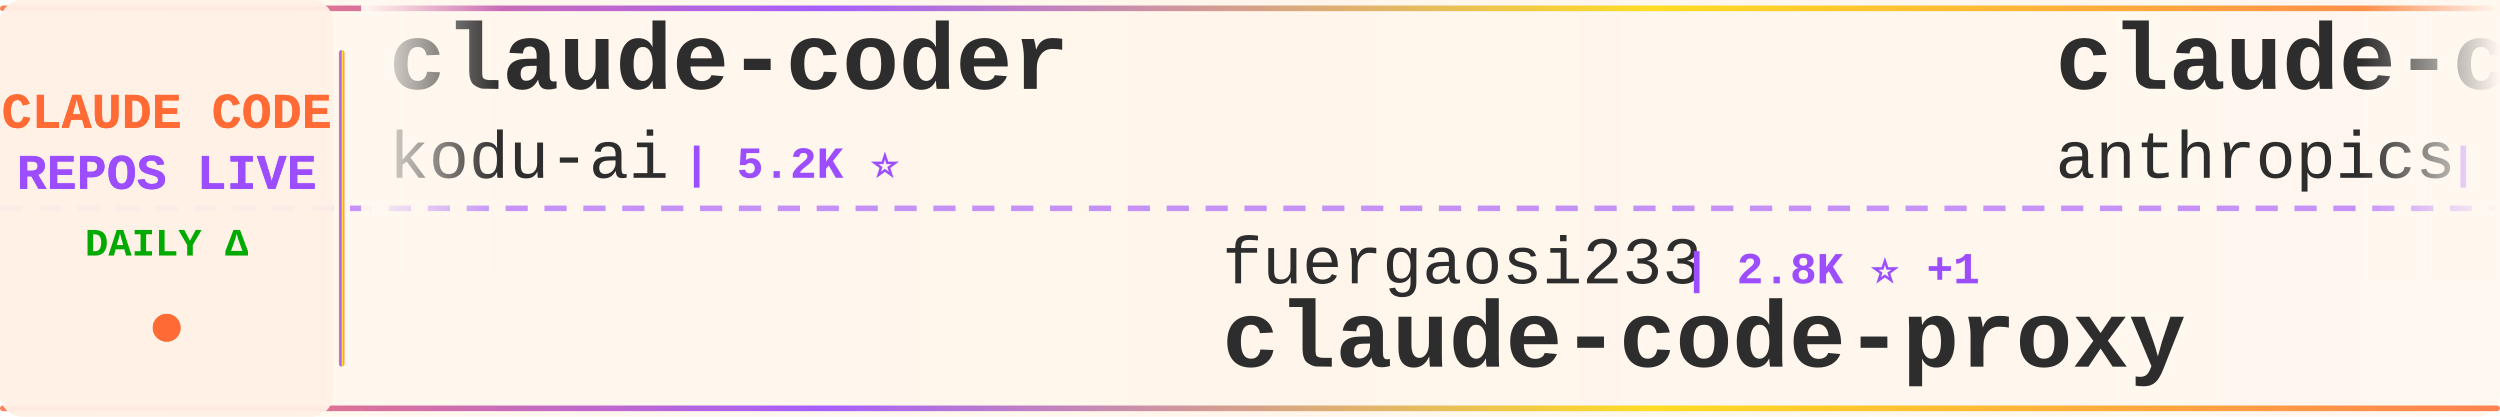
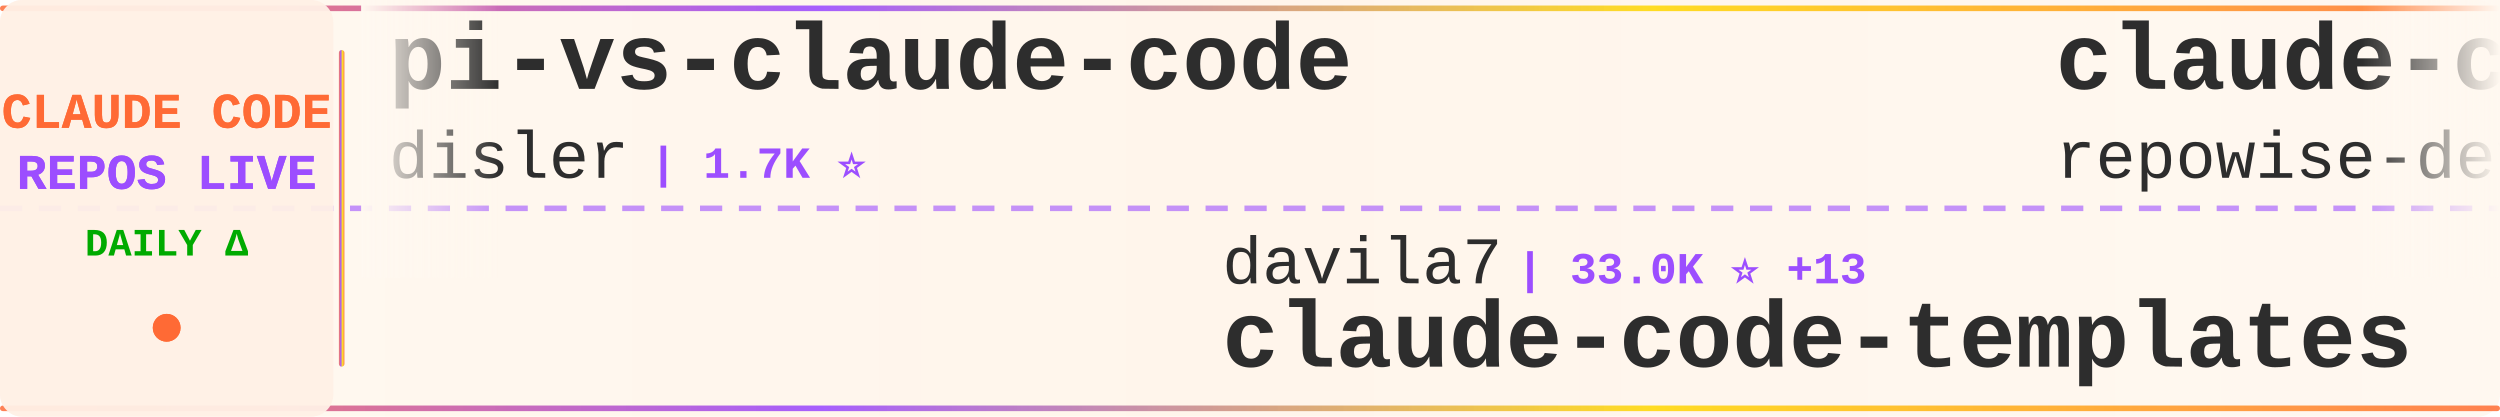
<svg xmlns="http://www.w3.org/2000/svg" width="900" height="150">
  <defs>
    <linearGradient id="tickerBg" x1="0%" y1="0%" x2="100%" y2="0%">
      <stop offset="0%" style="stop-color:#fff8f0;stop-opacity:0.98" />
      <stop offset="50%" style="stop-color:#fff5eb;stop-opacity:1" />
      <stop offset="100%" style="stop-color:#fff8f0;stop-opacity:0.98" />
    </linearGradient>
    <linearGradient id="borderGrad" x1="0%" y1="0%" x2="100%" y2="0%">
      <stop offset="0%" style="stop-color:#FF6B35;stop-opacity:0.85">
        <animate attributeName="stop-opacity" values="0.85;1;0.85" dur="2s" repeatCount="indefinite" />
      </stop>
      <stop offset="33%" style="stop-color:#9C4EFF;stop-opacity:0.9">
        <animate attributeName="stop-opacity" values="0.9;1;0.9" dur="2.2s" repeatCount="indefinite" />
      </stop>
      <stop offset="66%" style="stop-color:#FFD700;stop-opacity:0.85">
        <animate attributeName="stop-opacity" values="0.85;1;0.85" dur="1.8s" repeatCount="indefinite" />
      </stop>
      <stop offset="100%" style="stop-color:#FF6B35;stop-opacity:0.85">
        <animate attributeName="stop-opacity" values="0.85;1;0.85" dur="2s" repeatCount="indefinite" />
      </stop>
    </linearGradient>
    <filter id="textGlow">
      <feGaussianBlur stdDeviation="0.15" result="coloredBlur" />
      <feMerge>
        <feMergeNode in="coloredBlur" />
        <feMergeNode in="SourceGraphic" />
      </feMerge>
    </filter>
    <filter id="metricGlow">
      <feGaussianBlur stdDeviation="0.2" result="coloredBlur" />
      <feMerge>
        <feMergeNode in="coloredBlur" />
        <feMergeNode in="SourceGraphic" />
      </feMerge>
    </filter>
    <linearGradient id="leftFade" x1="0%" y1="0%" x2="100%" y2="0%">
      <stop offset="0%" style="stop-color:#fff8f0;stop-opacity:1" />
      <stop offset="100%" style="stop-color:#fff8f0;stop-opacity:0" />
    </linearGradient>
    <linearGradient id="rightFade" x1="0%" y1="0%" x2="100%" y2="0%">
      <stop offset="0%" style="stop-color:#fff8f0;stop-opacity:0" />
      <stop offset="100%" style="stop-color:#fff8f0;stop-opacity:1" />
    </linearGradient>
  </defs>
  <rect width="900" height="150" fill="url(#tickerBg)" rx="8" />
  <rect x="0" y="2" width="900" height="2" fill="url(#borderGrad)" rx="1" />
  <rect x="0" y="146" width="900" height="2" fill="url(#borderGrad)" rx="1" />
  <line x1="0" y1="75" x2="900" y2="75" stroke="#9C4EFF" stroke-width="2" stroke-dasharray="8 6" opacity="0.6" />
  <rect x="0" y="0" width="120" height="150" fill="#fff0e6" opacity="0.95" rx="8" />
  <text x="60" y="46" font-family="'Courier New', monospace" font-size="18" font-weight="bold" fill="#FF6B35" text-anchor="middle" filter="url(#textGlow)">
    CLAUDE CODE
  </text>
  <text x="60" y="68" font-family="'Courier New', monospace" font-size="18" font-weight="bold" fill="#9C4EFF" text-anchor="middle" filter="url(#textGlow)">
    REPOS LIVE
  </text>
  <text x="60" y="92" font-family="'Courier New', monospace" font-size="14" font-weight="bold" fill="#00aa00" text-anchor="middle">
    DAILY Δ
  </text>
  <circle cx="60" cy="118" r="5" fill="#FF6B35" filter="url(#metricGlow)">
    <animate attributeName="r" values="4;6;4" dur="1.5s" repeatCount="indefinite" />
    <animate attributeName="opacity" values="0.6;1;0.6" dur="1.5s" repeatCount="indefinite" />
  </circle>
  <rect x="122" y="18" width="2" height="114" fill="url(#borderGrad)" rx="1" />
  <clipPath id="tickerClip">
    <rect x="130" y="0" width="770" height="150" />
  </clipPath>
  <g clip-path="url(#tickerClip)">
    <g id="tickerItems">
      <animateTransform attributeName="transform" attributeType="XML" type="translate" from="0 0" to="-3000 0" dur="54s" repeatCount="indefinite" />
      <g transform="translate(0, 0)">
-         <text x="140" y="32" font-family="'Courier New', monospace" font-size="34" font-weight="bold" fill="#2d2d2d">claude-coder</text>
-         <text x="140" y="64" font-family="'Courier New', monospace" font-size="24" font-weight="normal" fill="#2d2d2d" opacity="1.0">kodu-ai</text>
-         <text x="246" y="64" font-family="'Courier New', monospace" font-size="16" font-weight="bold" fill="#9C4EFF"> | 5.2K ⭐</text>
+         <text x="140" y="32" font-family="'Courier New', monospace" font-size="34" font-weight="bold" fill="#2d2d2d">pi-vs-claude-code</text>
+         <text x="140" y="64" font-family="'Courier New', monospace" font-size="24" font-weight="normal" fill="#2d2d2d" opacity="1.0">disler</text>
+         <text x="234" y="64" font-family="'Courier New', monospace" font-size="16" font-weight="bold" fill="#9C4EFF"> | 1.7K ⭐</text>
      </g>
      <g transform="translate(300, 0)">
-         <text x="140" y="102" font-family="'Courier New', monospace" font-size="24" font-weight="normal" fill="#2d2d2d" opacity="1.0">fuergaosi233</text>
-         <text x="306" y="102" font-family="'Courier New', monospace" font-size="16" font-weight="bold" fill="#9C4EFF"> | 2.8K ⭐ +1</text>
-         <text x="140" y="132" font-family="'Courier New', monospace" font-size="34" font-weight="bold" fill="#2d2d2d">claude-code-proxy</text>
+         <text x="140" y="102" font-family="'Courier New', monospace" font-size="24" font-weight="normal" fill="#2d2d2d" opacity="1.0">davila7</text>
+         <text x="246" y="102" font-family="'Courier New', monospace" font-size="16" font-weight="bold" fill="#9C4EFF"> | 33.0K ⭐ +13</text>
+         <text x="140" y="132" font-family="'Courier New', monospace" font-size="34" font-weight="bold" fill="#2d2d2d">claude-code-templates</text>
      </g>
      <g transform="translate(600, 0)">
-         <text x="140" y="32" font-family="'Courier New', monospace" font-size="34" font-weight="bold" fill="#2d2d2d">claude-code-security-rev...</text>
-         <text x="140" y="64" font-family="'Courier New', monospace" font-size="24" font-weight="normal" fill="#2d2d2d" opacity="1.0">anthropics</text>
-         <text x="282" y="64" font-family="'Courier New', monospace" font-size="16" font-weight="bold" fill="#9C4EFF"> | 6.7K ⭐ -1</text>
+         <text x="140" y="32" font-family="'Courier New', monospace" font-size="34" font-weight="bold" fill="#2d2d2d">claude-code-prompts</text>
+         <text x="140" y="64" font-family="'Courier New', monospace" font-size="24" font-weight="normal" fill="#2d2d2d" opacity="1.0">repowise-dev</text>
+         <text x="306" y="64" font-family="'Courier New', monospace" font-size="16" font-weight="bold" fill="#9C4EFF"> | 1.2K ⭐</text>
      </g>
      <g transform="translate(900, 0)">
-         <text x="140" y="102" font-family="'Courier New', monospace" font-size="24" font-weight="normal" fill="#2d2d2d" opacity="1.0">chauncygu</text>
-         <text x="270" y="102" font-family="'Courier New', monospace" font-size="16" font-weight="bold" fill="#9C4EFF"> | 2.9K ⭐</text>
-         <text x="140" y="132" font-family="'Courier New', monospace" font-size="34" font-weight="bold" fill="#2d2d2d">collection-claude-code-s...</text>
+         <text x="140" y="102" font-family="'Courier New', monospace" font-size="24" font-weight="normal" fill="#2d2d2d" opacity="1.0">ponponon</text>
+         <text x="258" y="102" font-family="'Courier New', monospace" font-size="16" font-weight="bold" fill="#9C4EFF"> | 2.3K ⭐</text>
+         <text x="140" y="132" font-family="'Courier New', monospace" font-size="34" font-weight="bold" fill="#2d2d2d">claude_code_src</text>
      </g>
      <g transform="translate(1200, 0)">
-         <text x="140" y="32" font-family="'Courier New', monospace" font-size="34" font-weight="bold" fill="#2d2d2d">Auto-claude-code-researc...</text>
-         <text x="140" y="64" font-family="'Courier New', monospace" font-size="24" font-weight="normal" fill="#2d2d2d" opacity="1.0">wanshuiyin</text>
-         <text x="282" y="64" font-family="'Courier New', monospace" font-size="16" font-weight="bold" fill="#9C4EFF"> | 18.4K ⭐ +34</text>
-       </g>
-       <g transform="translate(1500, 0)">
-         <text x="140" y="102" font-family="'Courier New', monospace" font-size="24" font-weight="normal" fill="#2d2d2d" opacity="1.0">Pimzino</text>
-         <text x="246" y="102" font-family="'Courier New', monospace" font-size="16" font-weight="bold" fill="#9C4EFF"> | 3.9K ⭐</text>
-         <text x="140" y="132" font-family="'Courier New', monospace" font-size="34" font-weight="bold" fill="#2d2d2d">claude-code-spec-workflo...</text>
-       </g>
-       <g transform="translate(1800, 0)">
-         <text x="140" y="32" font-family="'Courier New', monospace" font-size="34" font-weight="bold" fill="#2d2d2d">claude-code-infrastructu...</text>
-         <text x="140" y="64" font-family="'Courier New', monospace" font-size="24" font-weight="normal" fill="#2d2d2d" opacity="1.0">diet103</text>
-         <text x="246" y="64" font-family="'Courier New', monospace" font-size="16" font-weight="bold" fill="#9C4EFF"> | 10.0K ⭐</text>
-       </g>
-       <g transform="translate(2100, 0)">
-         <text x="140" y="102" font-family="'Courier New', monospace" font-size="24" font-weight="normal" fill="#2d2d2d" opacity="1.0">guanshan</text>
-         <text x="258" y="102" font-family="'Courier New', monospace" font-size="16" font-weight="bold" fill="#9C4EFF"> | 61 ⭐</text>
-         <text x="140" y="132" font-family="'Courier New', monospace" font-size="34" font-weight="bold" fill="#2d2d2d">ClaudeCode</text>
-       </g>
-       <g transform="translate(2400, 0)">
        <text x="140" y="32" font-family="'Courier New', monospace" font-size="34" font-weight="bold" fill="#2d2d2d">claude-code-guide</text>
        <text x="140" y="64" font-family="'Courier New', monospace" font-size="24" font-weight="normal" fill="#2d2d2d" opacity="1.0">Cranot</text>
        <text x="234" y="64" font-family="'Courier New', monospace" font-size="16" font-weight="bold" fill="#9C4EFF"> | 2.9K ⭐</text>
      </g>
+       <g transform="translate(1500, 0)">
+         <text x="140" y="102" font-family="'Courier New', monospace" font-size="24" font-weight="normal" fill="#2d2d2d" opacity="1.0">Yuyz0112</text>
+         <text x="258" y="102" font-family="'Courier New', monospace" font-size="16" font-weight="bold" fill="#9C4EFF"> | 2.4K ⭐ +1</text>
+         <text x="140" y="132" font-family="'Courier New', monospace" font-size="34" font-weight="bold" fill="#2d2d2d">claude-code-reverse</text>
+       </g>
+       <g transform="translate(1800, 0)">
+         <text x="140" y="32" font-family="'Courier New', monospace" font-size="34" font-weight="bold" fill="#2d2d2d">claude-code</text>
+         <text x="140" y="64" font-family="'Courier New', monospace" font-size="24" font-weight="normal" fill="#2d2d2d" opacity="1.0">ochamber</text>
+         <text x="258" y="64" font-family="'Courier New', monospace" font-size="16" font-weight="bold" fill="#9C4EFF"> | 6 ⭐</text>
+       </g>
+       <g transform="translate(2100, 0)">
+         <text x="140" y="102" font-family="'Courier New', monospace" font-size="24" font-weight="normal" fill="#2d2d2d" opacity="1.0">oboard</text>
+         <text x="234" y="102" font-family="'Courier New', monospace" font-size="16" font-weight="bold" fill="#9C4EFF"> | 3.3K ⭐</text>
+         <text x="140" y="132" font-family="'Courier New', monospace" font-size="34" font-weight="bold" fill="#2d2d2d">claude-code-rev</text>
+       </g>
+       <g transform="translate(2400, 0)">
+         <text x="140" y="32" font-family="'Courier New', monospace" font-size="34" font-weight="bold" fill="#2d2d2d">claude-code-sourcemap</text>
+         <text x="140" y="64" font-family="'Courier New', monospace" font-size="24" font-weight="normal" fill="#2d2d2d" opacity="1.0">ChinaSiro</text>
+         <text x="270" y="64" font-family="'Courier New', monospace" font-size="16" font-weight="bold" fill="#9C4EFF"> | 9.7K ⭐ +1</text>
+       </g>
      <g transform="translate(2700, 0)">
-         <text x="140" y="102" font-family="'Courier New', monospace" font-size="24" font-weight="normal" fill="#2d2d2d" opacity="1.0">ochamber</text>
-         <text x="258" y="102" font-family="'Courier New', monospace" font-size="16" font-weight="bold" fill="#9C4EFF"> | 6 ⭐</text>
-         <text x="140" y="132" font-family="'Courier New', monospace" font-size="34" font-weight="bold" fill="#2d2d2d">claude-code</text>
+         <text x="140" y="102" font-family="'Courier New', monospace" font-size="24" font-weight="normal" fill="#2d2d2d" opacity="1.0">anthropics</text>
+         <text x="282" y="102" font-family="'Courier New', monospace" font-size="16" font-weight="bold" fill="#9C4EFF"> | 1.0K ⭐</text>
+         <text x="140" y="132" font-family="'Courier New', monospace" font-size="34" font-weight="bold" fill="#2d2d2d">claude-code-base-action</text>
      </g>
      <g transform="translate(3000, 0)">
-         <text x="140" y="32" font-family="'Courier New', monospace" font-size="34" font-weight="bold" fill="#2d2d2d">claude-coder</text>
-         <text x="140" y="64" font-family="'Courier New', monospace" font-size="24" font-weight="normal" fill="#2d2d2d" opacity="1.0">kodu-ai</text>
-         <text x="246" y="64" font-family="'Courier New', monospace" font-size="16" font-weight="bold" fill="#9C4EFF"> | 5.2K ⭐</text>
+         <text x="140" y="32" font-family="'Courier New', monospace" font-size="34" font-weight="bold" fill="#2d2d2d">pi-vs-claude-code</text>
+         <text x="140" y="64" font-family="'Courier New', monospace" font-size="24" font-weight="normal" fill="#2d2d2d" opacity="1.0">disler</text>
+         <text x="234" y="64" font-family="'Courier New', monospace" font-size="16" font-weight="bold" fill="#9C4EFF"> | 1.7K ⭐</text>
      </g>
      <g transform="translate(3300, 0)">
-         <text x="140" y="102" font-family="'Courier New', monospace" font-size="24" font-weight="normal" fill="#2d2d2d" opacity="1.0">fuergaosi233</text>
-         <text x="306" y="102" font-family="'Courier New', monospace" font-size="16" font-weight="bold" fill="#9C4EFF"> | 2.8K ⭐ +1</text>
-         <text x="140" y="132" font-family="'Courier New', monospace" font-size="34" font-weight="bold" fill="#2d2d2d">claude-code-proxy</text>
+         <text x="140" y="102" font-family="'Courier New', monospace" font-size="24" font-weight="normal" fill="#2d2d2d" opacity="1.0">davila7</text>
+         <text x="246" y="102" font-family="'Courier New', monospace" font-size="16" font-weight="bold" fill="#9C4EFF"> | 33.0K ⭐ +13</text>
+         <text x="140" y="132" font-family="'Courier New', monospace" font-size="34" font-weight="bold" fill="#2d2d2d">claude-code-templates</text>
      </g>
      <g transform="translate(3600, 0)">
-         <text x="140" y="32" font-family="'Courier New', monospace" font-size="34" font-weight="bold" fill="#2d2d2d">claude-code-security-rev...</text>
-         <text x="140" y="64" font-family="'Courier New', monospace" font-size="24" font-weight="normal" fill="#2d2d2d" opacity="1.0">anthropics</text>
-         <text x="282" y="64" font-family="'Courier New', monospace" font-size="16" font-weight="bold" fill="#9C4EFF"> | 6.7K ⭐ -1</text>
+         <text x="140" y="32" font-family="'Courier New', monospace" font-size="34" font-weight="bold" fill="#2d2d2d">claude-code-prompts</text>
+         <text x="140" y="64" font-family="'Courier New', monospace" font-size="24" font-weight="normal" fill="#2d2d2d" opacity="1.0">repowise-dev</text>
+         <text x="306" y="64" font-family="'Courier New', monospace" font-size="16" font-weight="bold" fill="#9C4EFF"> | 1.2K ⭐</text>
      </g>
      <g transform="translate(3900, 0)">
-         <text x="140" y="102" font-family="'Courier New', monospace" font-size="24" font-weight="normal" fill="#2d2d2d" opacity="1.0">chauncygu</text>
-         <text x="270" y="102" font-family="'Courier New', monospace" font-size="16" font-weight="bold" fill="#9C4EFF"> | 2.9K ⭐</text>
-         <text x="140" y="132" font-family="'Courier New', monospace" font-size="34" font-weight="bold" fill="#2d2d2d">collection-claude-code-s...</text>
+         <text x="140" y="102" font-family="'Courier New', monospace" font-size="24" font-weight="normal" fill="#2d2d2d" opacity="1.0">ponponon</text>
+         <text x="258" y="102" font-family="'Courier New', monospace" font-size="16" font-weight="bold" fill="#9C4EFF"> | 2.3K ⭐</text>
+         <text x="140" y="132" font-family="'Courier New', monospace" font-size="34" font-weight="bold" fill="#2d2d2d">claude_code_src</text>
      </g>
    </g>
  </g>
  <rect x="130" y="0" width="50" height="100" fill="url(#leftFade)" />
  <rect x="850" y="0" width="50" height="100" fill="url(#rightFade)" />
</svg>
